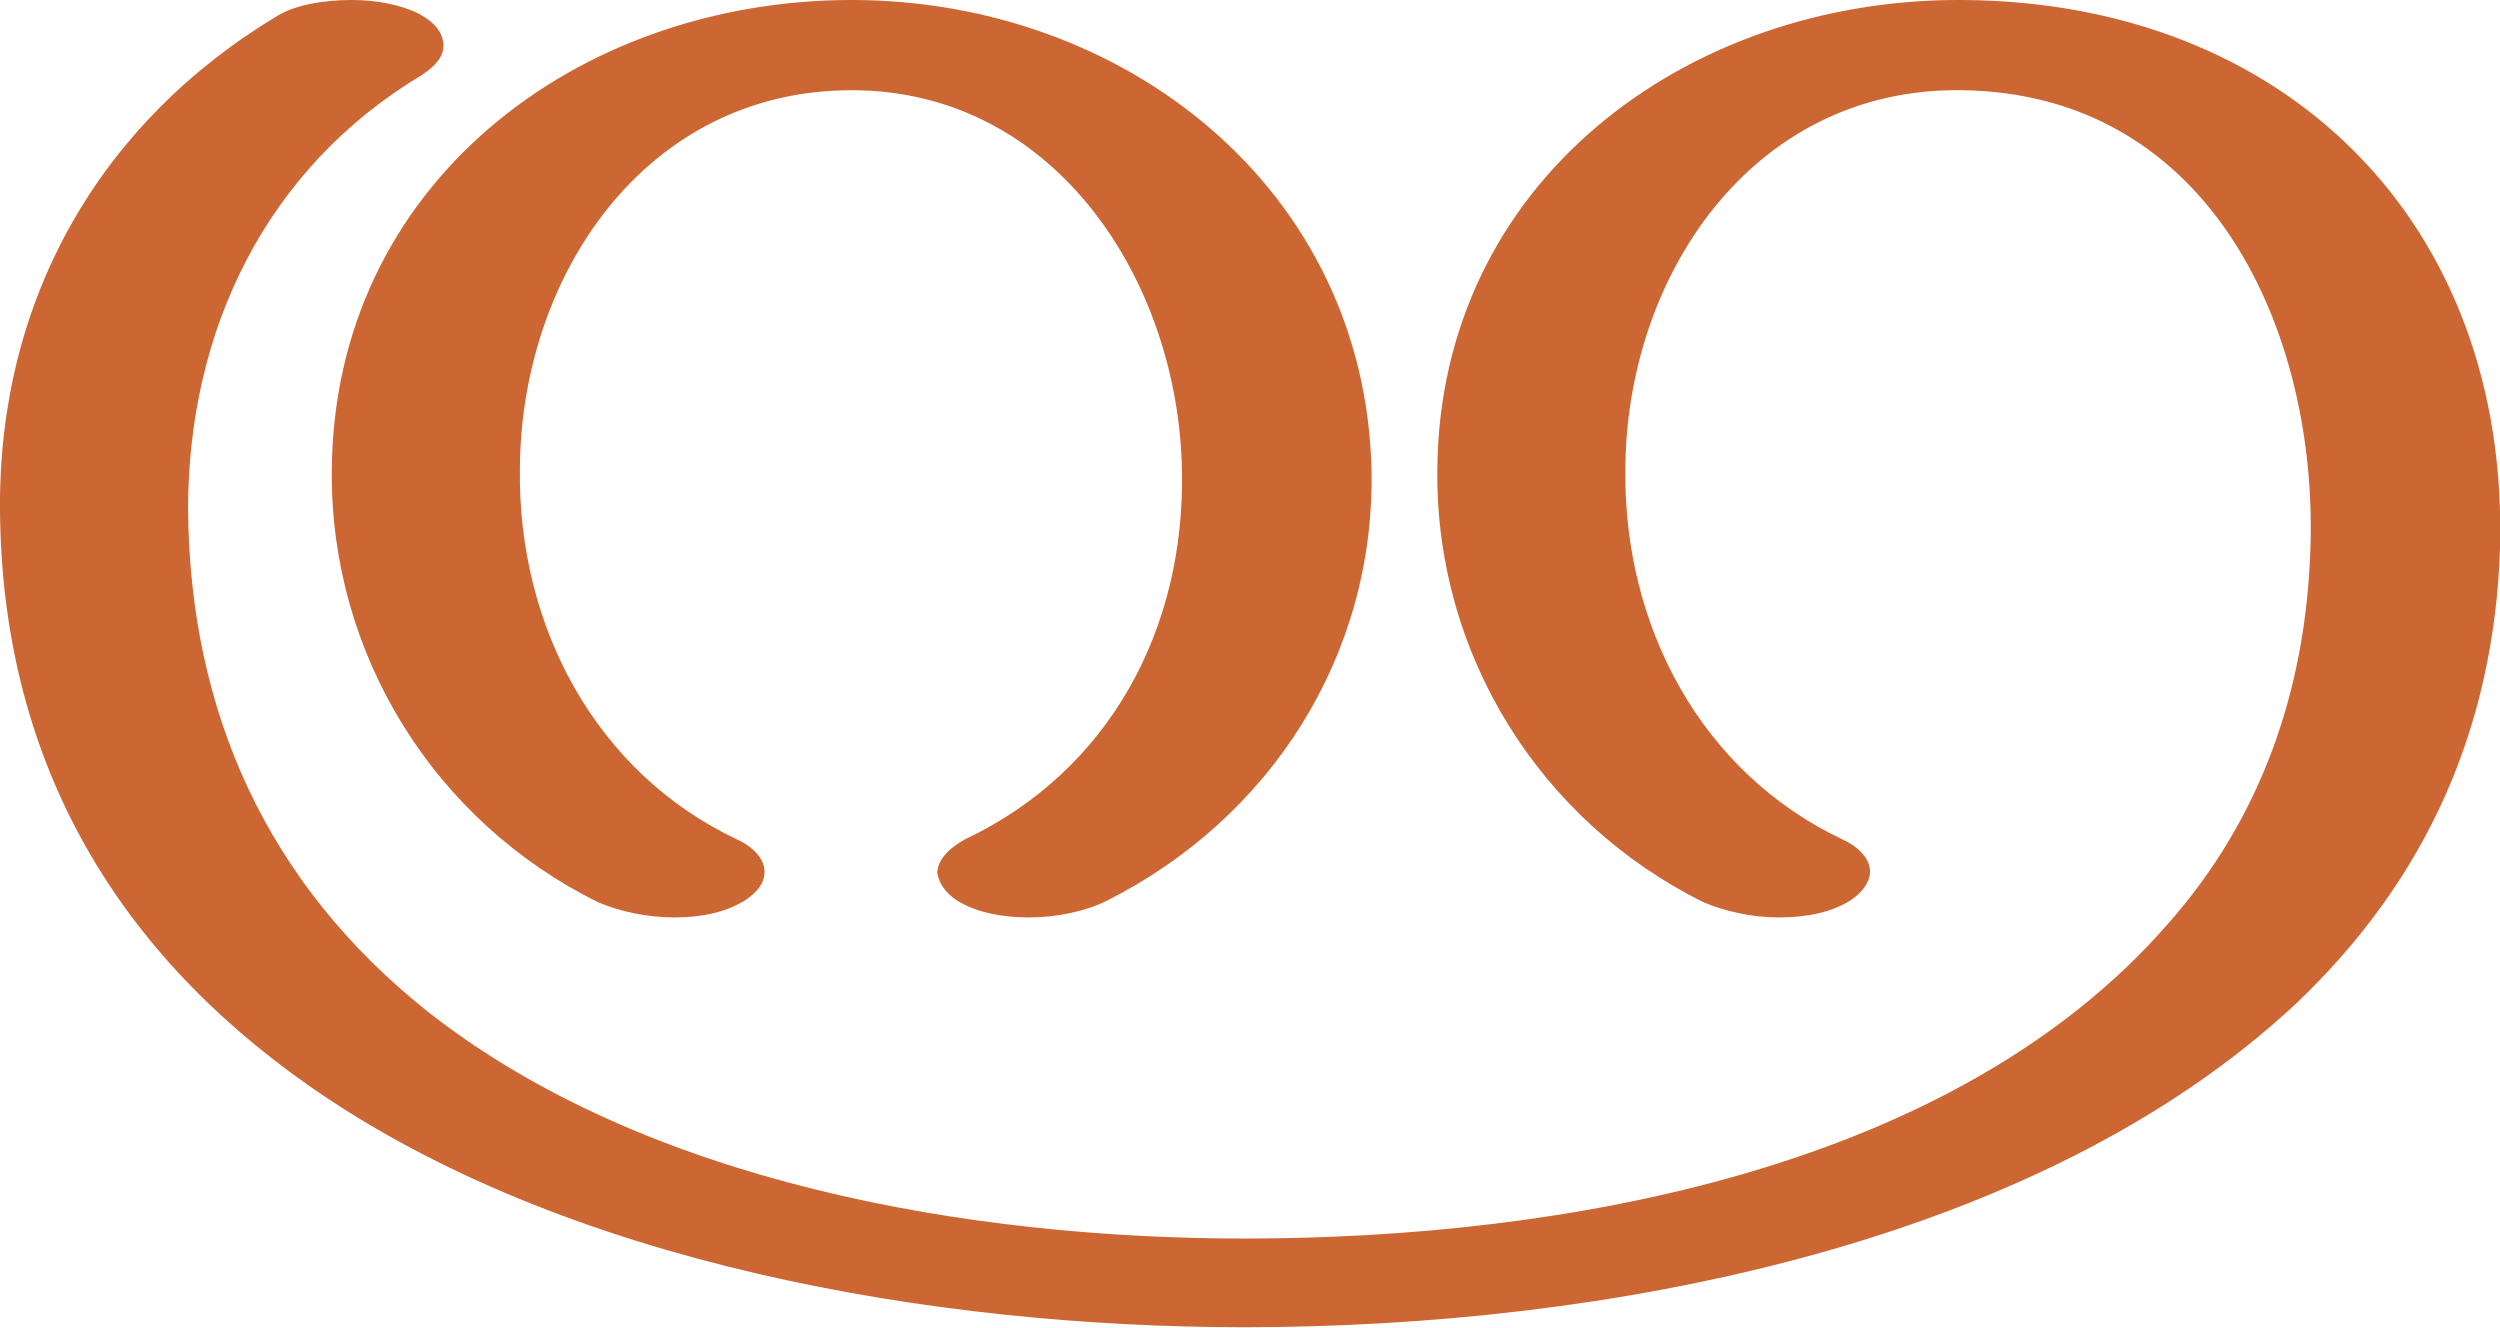
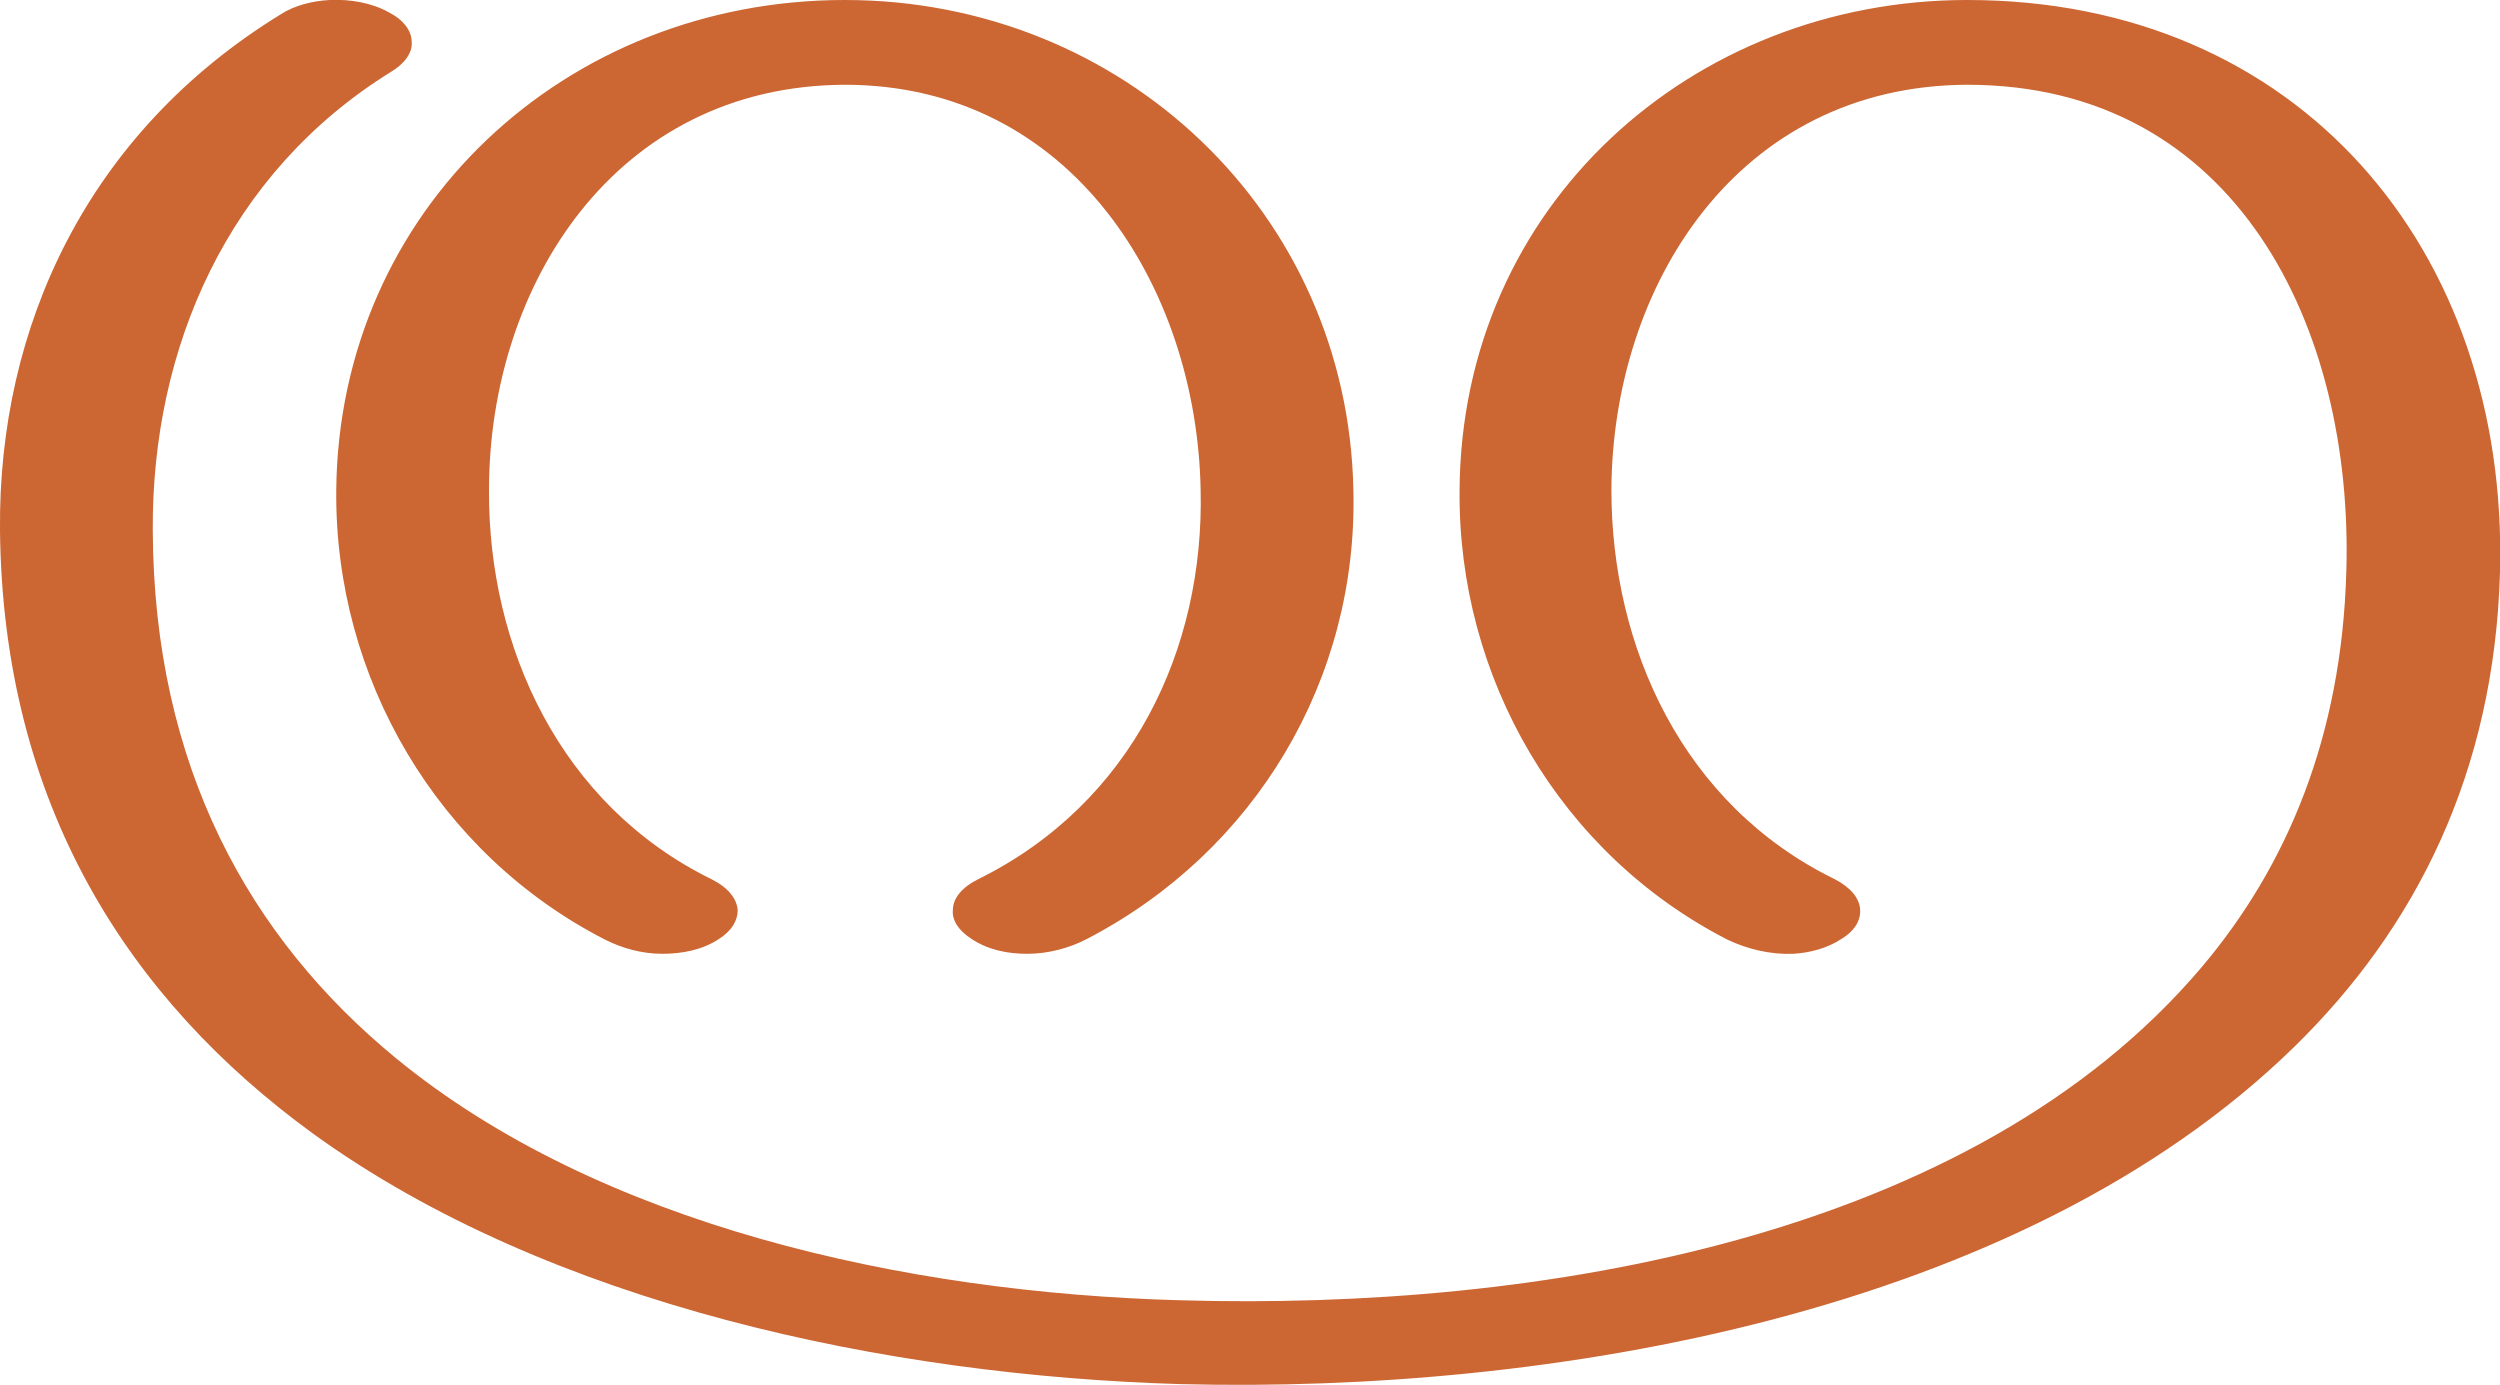
- <svg xmlns="http://www.w3.org/2000/svg" xml:space="preserve" width="1635px" height="868px" version="1.1" style="shape-rendering:geometricPrecision; text-rendering:geometricPrecision; image-rendering:optimizeQuality; fill-rule:evenodd; clip-rule:evenodd" viewBox="0 0 1635 868">
+ <svg xmlns="http://www.w3.org/2000/svg" xml:space="preserve" width="2684px" height="1486px" version="1.1" style="shape-rendering:geometricPrecision; text-rendering:geometricPrecision; image-rendering:optimizeQuality; fill-rule:evenodd; clip-rule:evenodd" viewBox="0 0 2684 1486">
  <defs>
    <style type="text/css">
   
    .fil0 {fill:#CC6633;fill-rule:nonzero}
   
  </style>
  </defs>
  <g id="Layer_x0020_1">
-     <path class="fil0" d="M940 308c-1,120 67,229 174,282 14,6 32,10 49,10 18,0 34,-3 47,-11 9,-6 13,-13 13,-19 0,-8 -7,-16 -18,-21 -93,-44 -143,-140 -142,-241 0,-127 83,-251 220,-249 163,2 233,158 228,300 -3,92 -32,176 -93,245 -140,161 -396,206 -604,206 -179,0 -392,-36 -535,-149 -104,-83 -155,-195 -156,-328 0,-117 51,-223 153,-284 9,-6 14,-12 14,-19 0,-8 -5,-15 -16,-21 -12,-6 -28,-9 -44,-9 -18,0 -36,3 -48,10 -117,70 -183,186 -182,323 1,160 72,286 202,377 167,117 410,158 612,158 232,0 517,-52 688,-212 85,-81 129,-180 133,-297 6,-213 -140,-358 -352,-359 -180,-1 -342,119 -343,308zm-458 241c-93,-44 -143,-140 -142,-241 0,-126 81,-249 217,-249 134,0 214,126 216,249 2,103 -47,196 -142,241 -11,6 -18,14 -18,22 1,6 5,13 13,18 13,8 30,11 47,11 18,0 37,-4 51,-11 107,-54 175,-160 173,-281 -4,-185 -162,-308 -340,-308 -180,0 -339,121 -340,308 -1,120 67,229 174,282 14,6 32,10 50,10 17,0 33,-3 46,-11 9,-6 13,-12 13,-19 0,-8 -7,-16 -18,-21z" />
+     <path class="fil0" d="M764 944c18,9 27,21 28,33 0,11 -6,22 -20,31 -18,12 -40,16 -61,16 -22,0 -43,-6 -61,-15 -180,-92 -291,-281 -289,-483 3,-301 246,-526 546,-526 298,0 540,228 546,526 5,203 -105,388 -286,482 -19,10 -42,16 -64,16 -21,0 -42,-4 -60,-16 -14,-9 -21,-20 -20,-31 0,-12 9,-24 27,-33 166,-82 243,-248 239,-418 -4,-217 -138,-435 -382,-435 -247,1 -382,216 -382,435 -1,168 76,338 239,418zm803 -418c-2,202 108,391 288,483 21,10 46,16 70,15 18,-1 37,-6 52,-16 15,-9 21,-21 20,-32 -1,-12 -10,-23 -27,-32 -164,-80 -240,-250 -240,-418 1,-219 135,-434 382,-435 289,0 415,261 407,523 -5,176 -63,315 -155,424 -247,292 -713,369 -1096,358 -297,-8 -625,-81 -843,-260 -157,-129 -260,-313 -261,-567 -1,-195 80,-383 256,-492 15,-9 23,-21 22,-32 0,-12 -9,-24 -25,-32 -18,-10 -41,-14 -63,-13 -19,1 -38,6 -52,15 -209,128 -304,337 -302,554 3,295 138,504 336,648 254,184 618,260 932,269 394,10 900,-74 1195,-362 130,-127 215,-294 221,-510 9,-346 -216,-614 -572,-614 -295,0 -543,220 -545,526z" />
  </g>
</svg>
